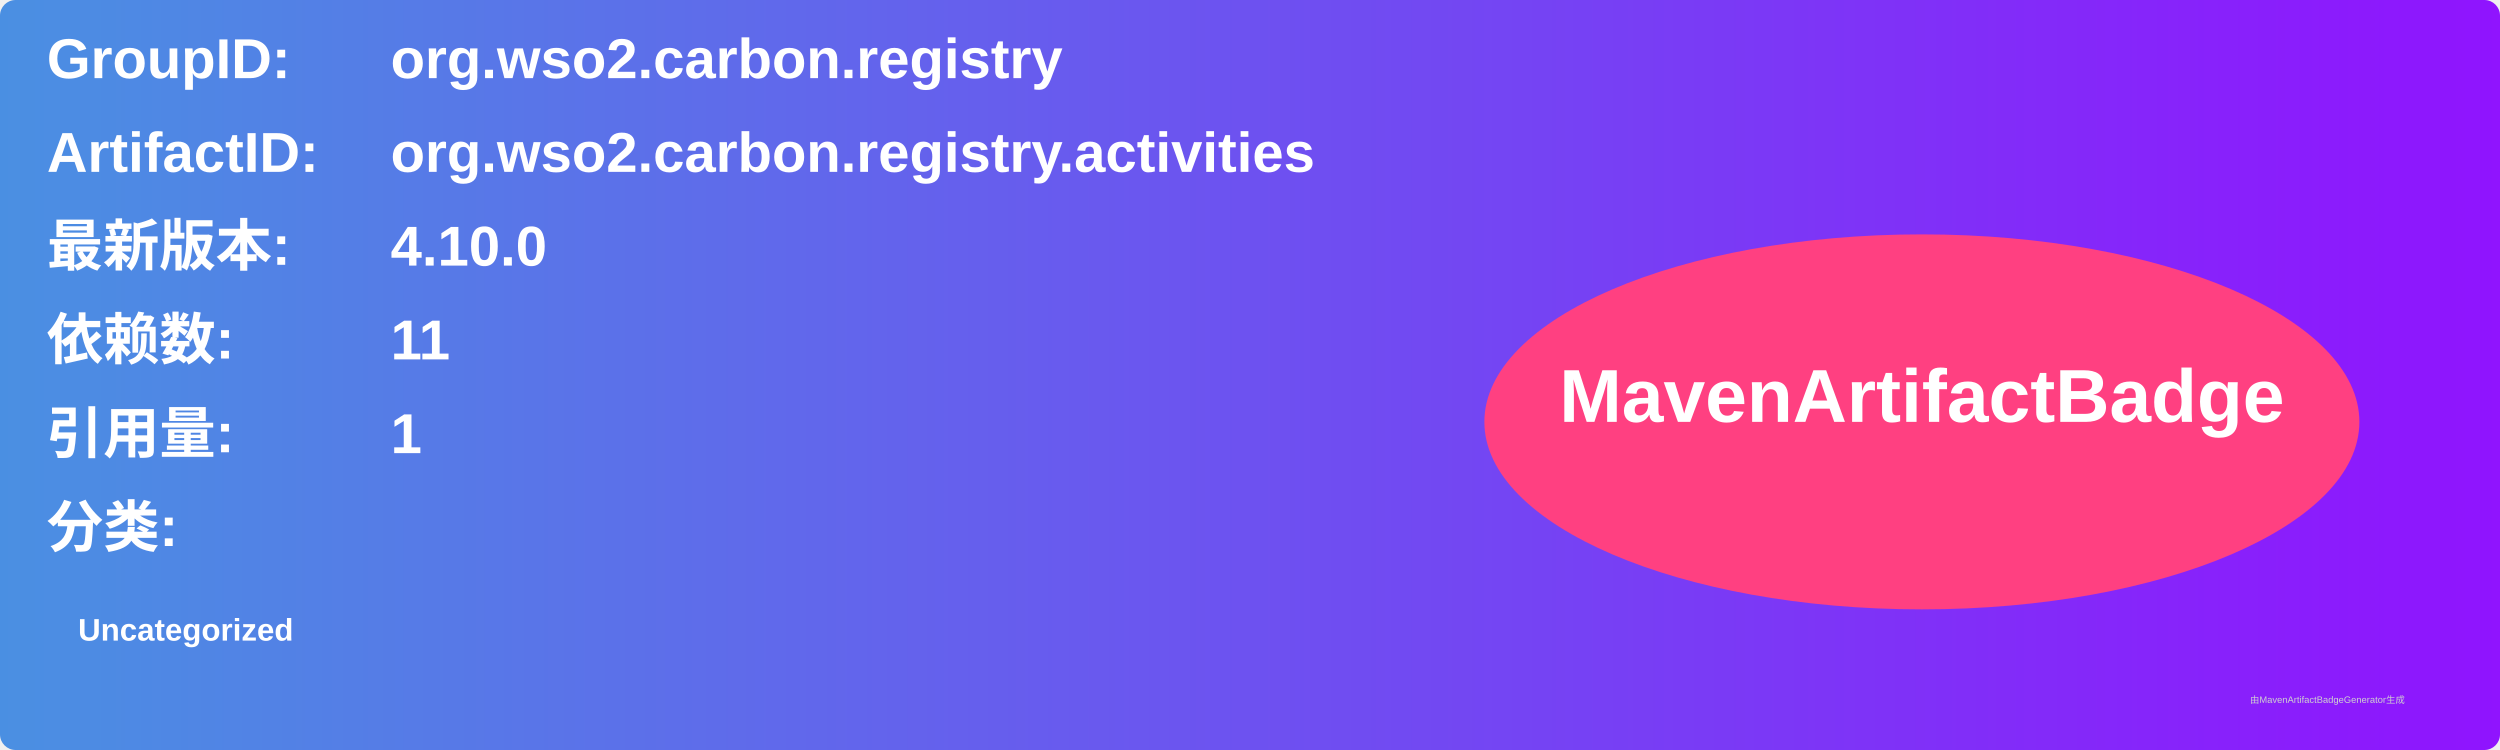
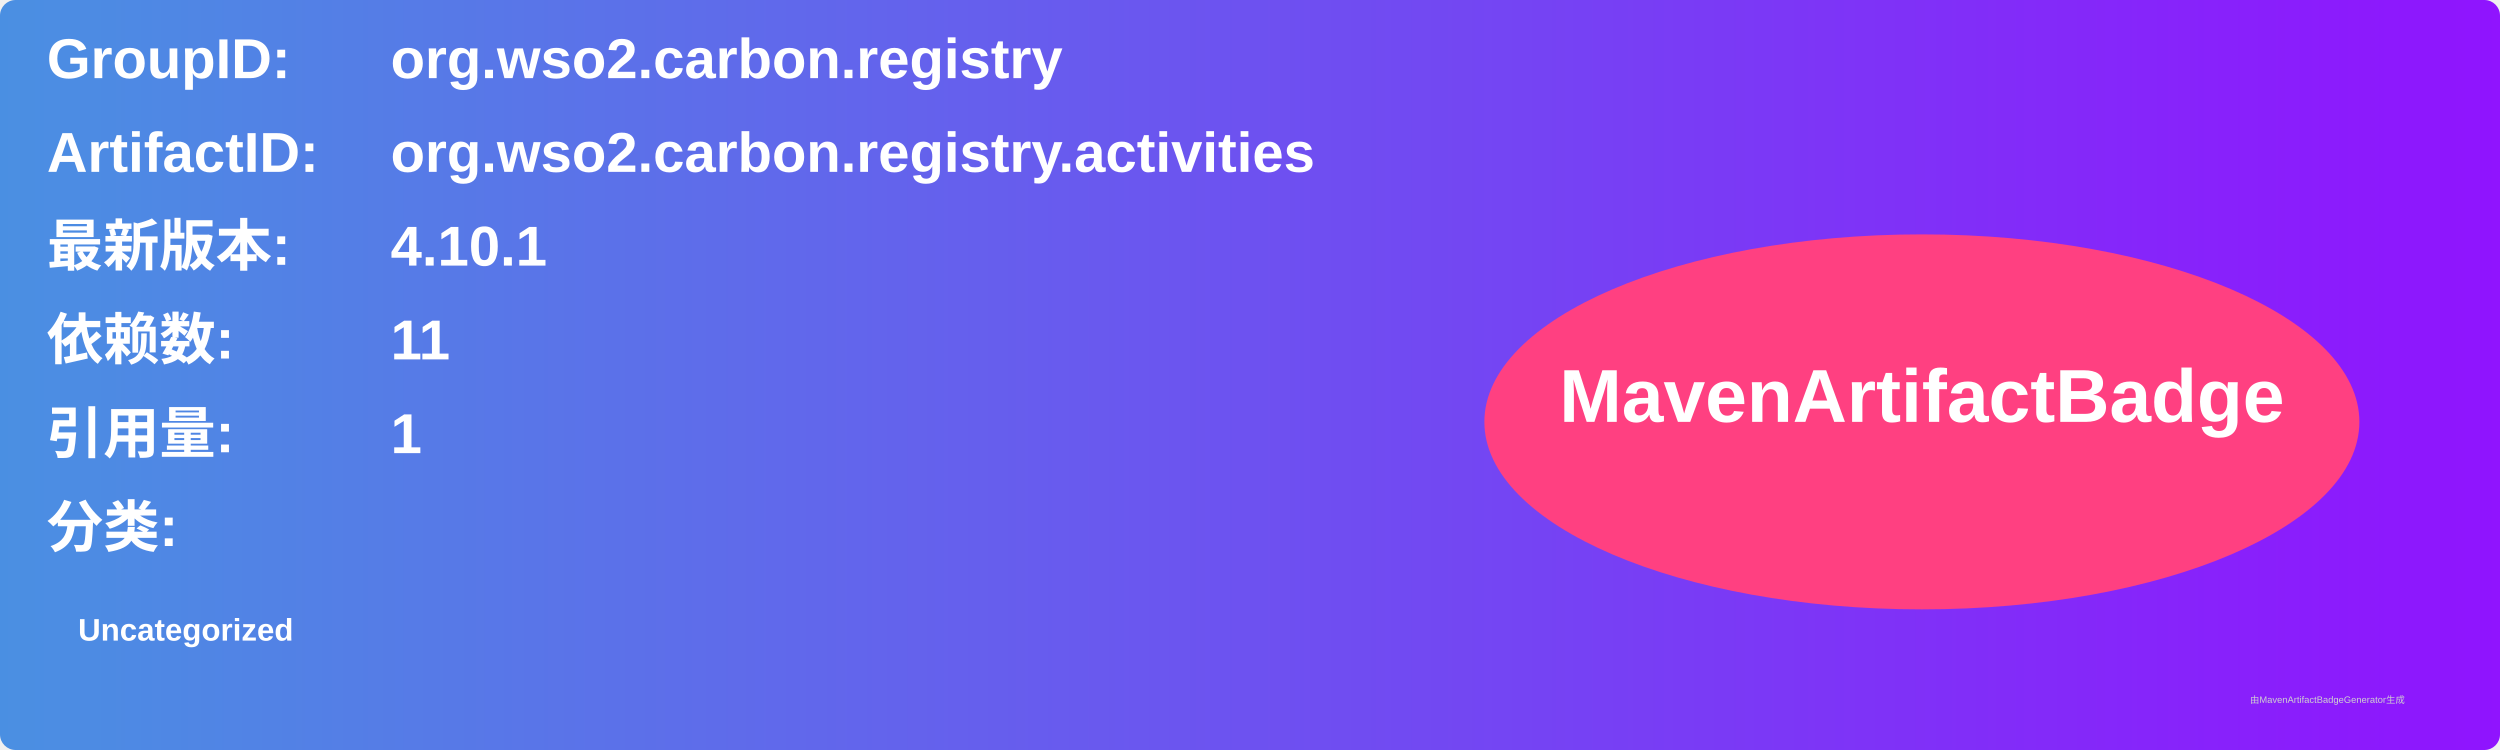
<svg xmlns="http://www.w3.org/2000/svg" width="800" height="240" viewBox="0 0 800 240">
  <linearGradient id="grad" x1="0%" y1="0%" x2="100%" y2="0%">
    <stop offset="0%" stop-color="#4a90e2" />
    <stop offset="100%" stop-color="#9013fe" />
  </linearGradient>
  <rect width="100%" height="100%" rx="5" ry="5" fill="url(#grad)" />
  <g transform="translate(15, 15)">
    <text x="0" y="10" font-family="Arial" font-size="18" fill="white" font-weight="bold" width="260">GroupID:</text>
    <text x="110" y="10" font-family="Arial" font-size="18" fill="white" font-weight="bold" width="460">org.wso2.carbon.registry</text>
    <text x="0" y="40" font-family="Arial" font-size="18" fill="white" font-weight="bold" width="260">ArtifactID:</text>
    <text x="110" y="40" font-family="Arial" font-size="18" fill="white" font-weight="bold" width="460">org.wso2.carbon.registry.activities</text>
    <text x="0" y="70" font-family="Arial" font-size="18" fill="white" font-weight="bold">最新版本:</text>
    <text x="110" y="70" font-family="Arial" font-size="18" fill="white" font-weight="bold">
-       <tspan font-weight="bold">4.10.0</tspan>
+       <tspan font-weight="bold">4.10.1</tspan>
    </text>
    <text x="0" y="100" font-family="Arial" font-size="18" fill="white" font-weight="bold">依赖数: </text>
    <text x="110" y="100" font-family="Arial" font-size="18" fill="white">
      <tspan font-weight="bold">11</tspan>
    </text>
    <text x="0" y="130" font-family="Arial" font-size="18" fill="white" font-weight="bold">引用量: </text>
    <text x="110" y="130" font-family="Arial" font-size="18" fill="white">
      <tspan font-weight="bold">1</tspan>
    </text>
    <text x="0" y="160" font-family="Arial" font-size="18" fill="white" font-weight="bold">分类:</text>
    <text x="10" y="190" font-family="Arial" font-size="10" fill="white">
      <tspan font-weight="bold">Uncategorized</tspan>
    </text>
    <ellipse cx="600" cy="120" rx="140" ry="60" fill="#ff4081" />
    <text x="600" y="120" text-anchor="middle" font-family="Arial" font-size="24" fill="white" font-weight="bold">MavenArtifactBadge</text>
  </g>
  <text x="720" y="225" font-family="Arial" font-size="3" fill="#d0d0d0">由MavenArtifactBadgeGenerator生成</text>
</svg>
